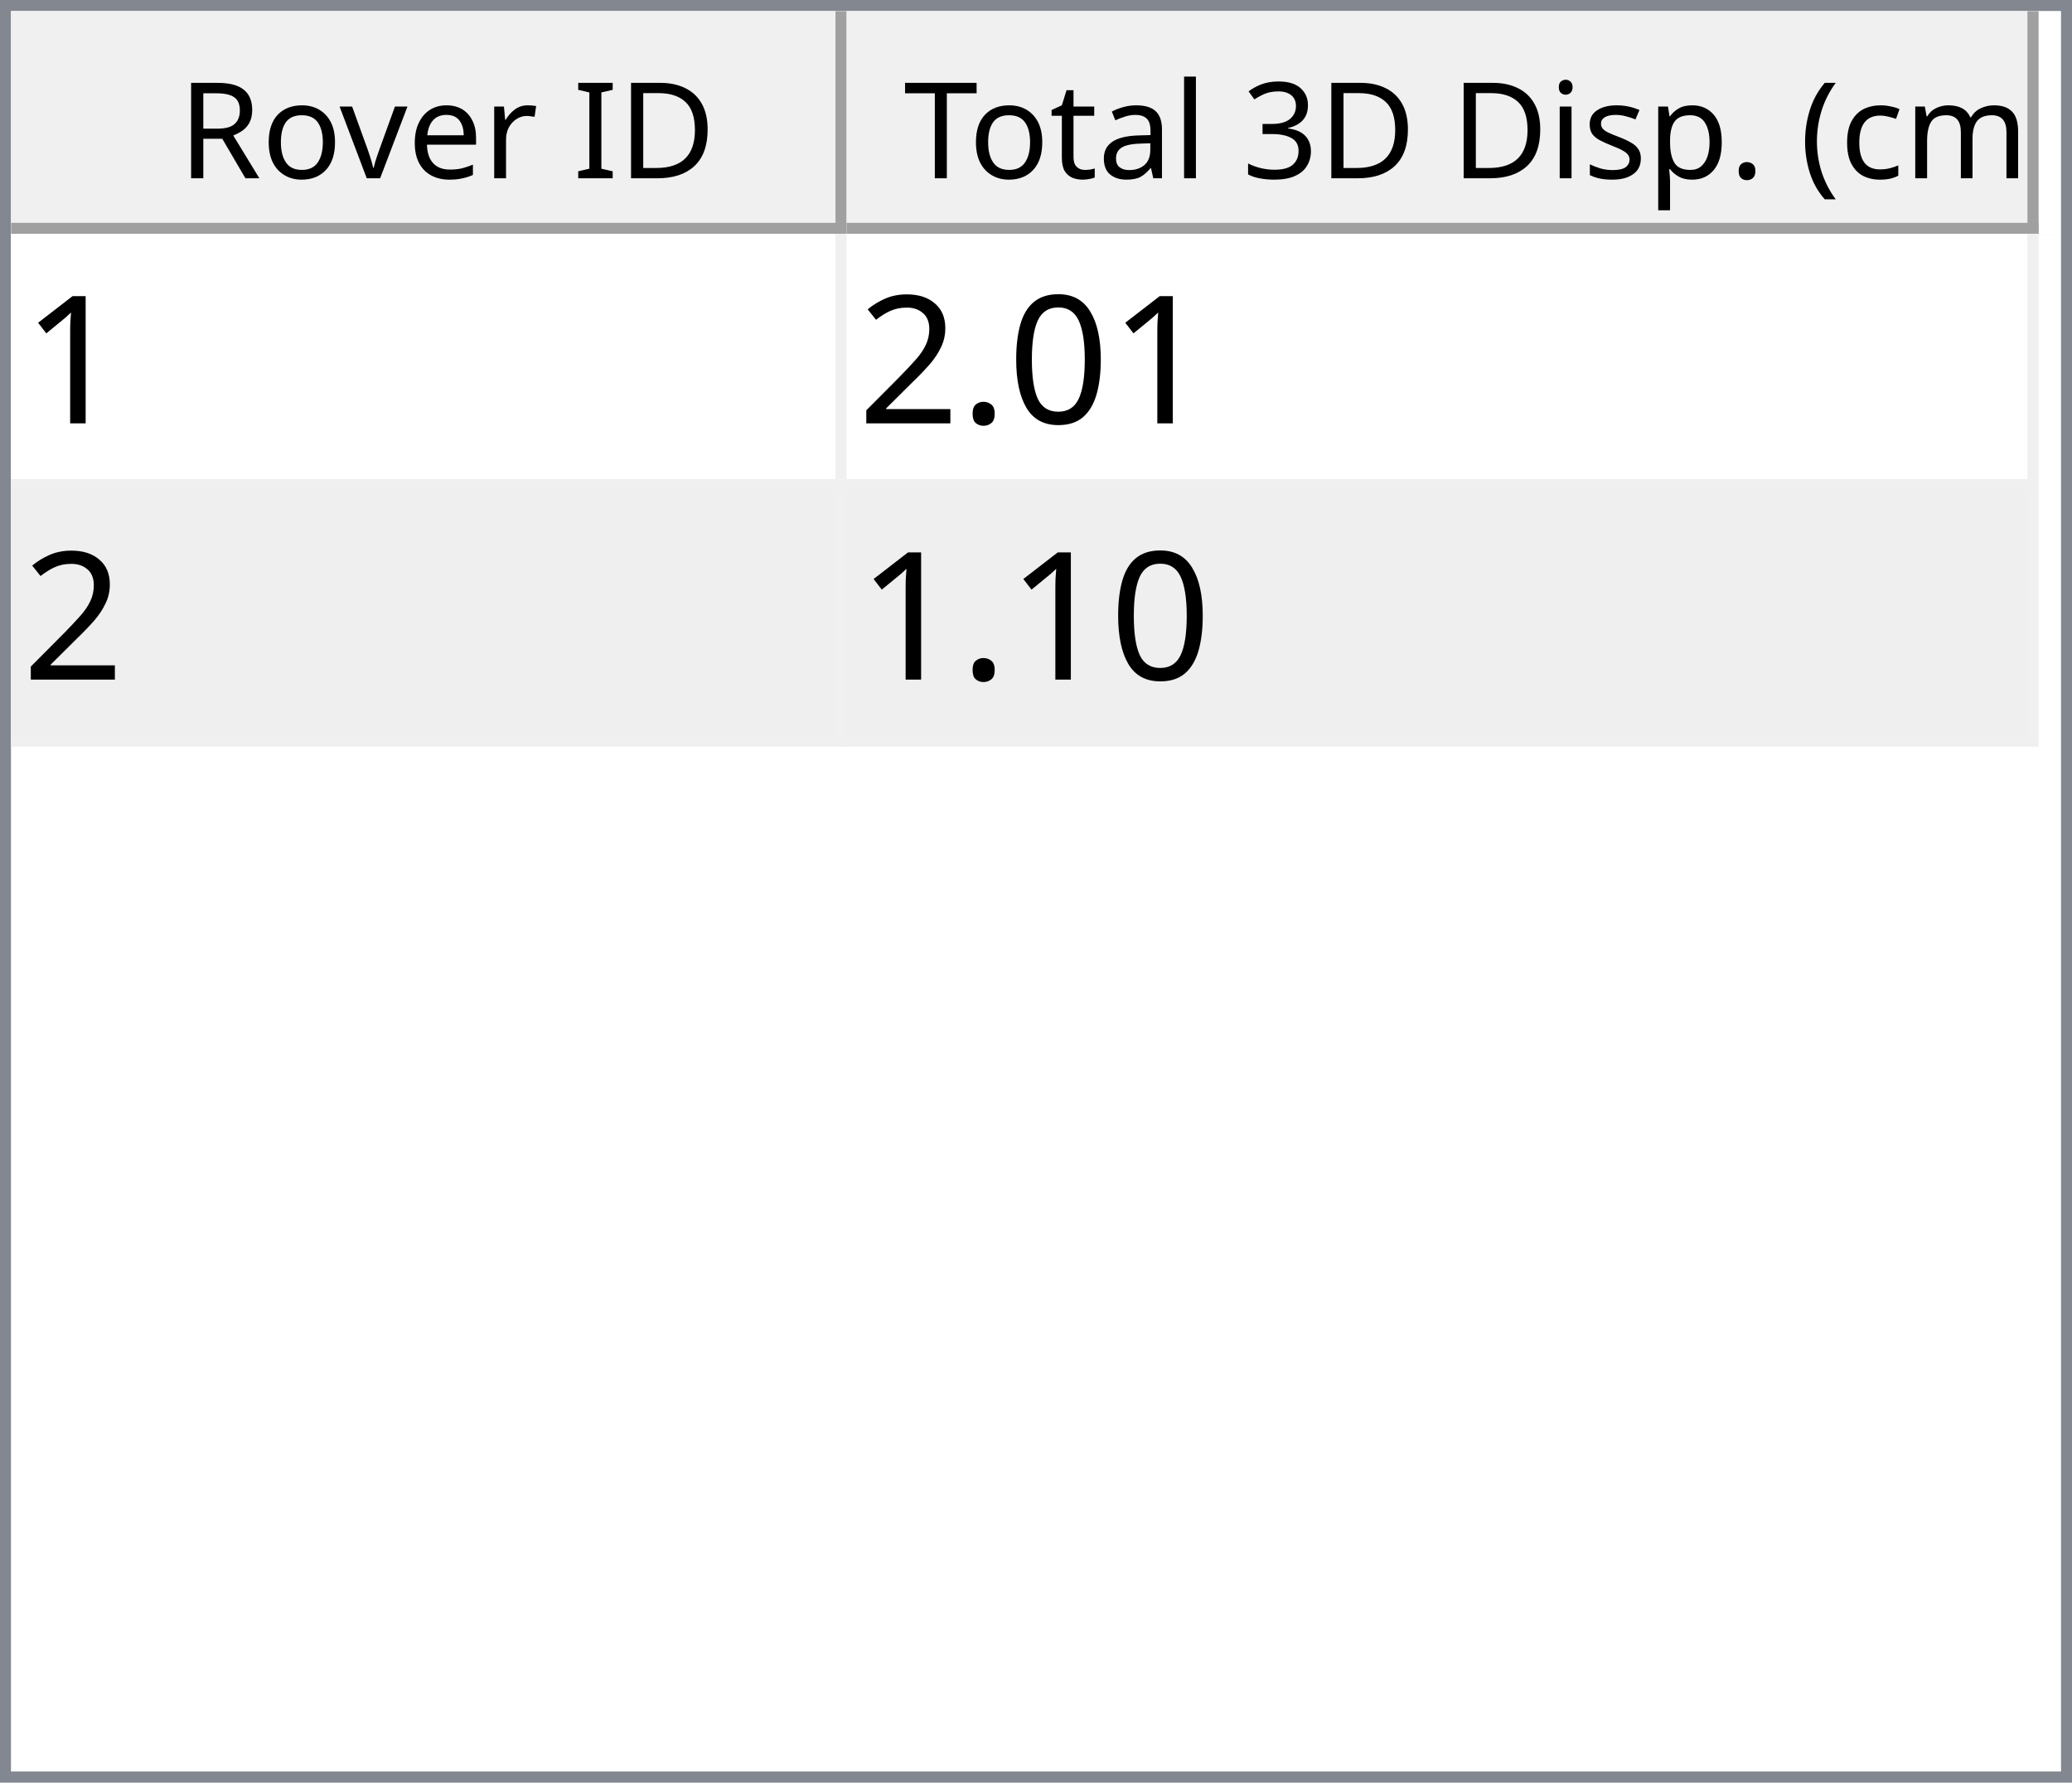
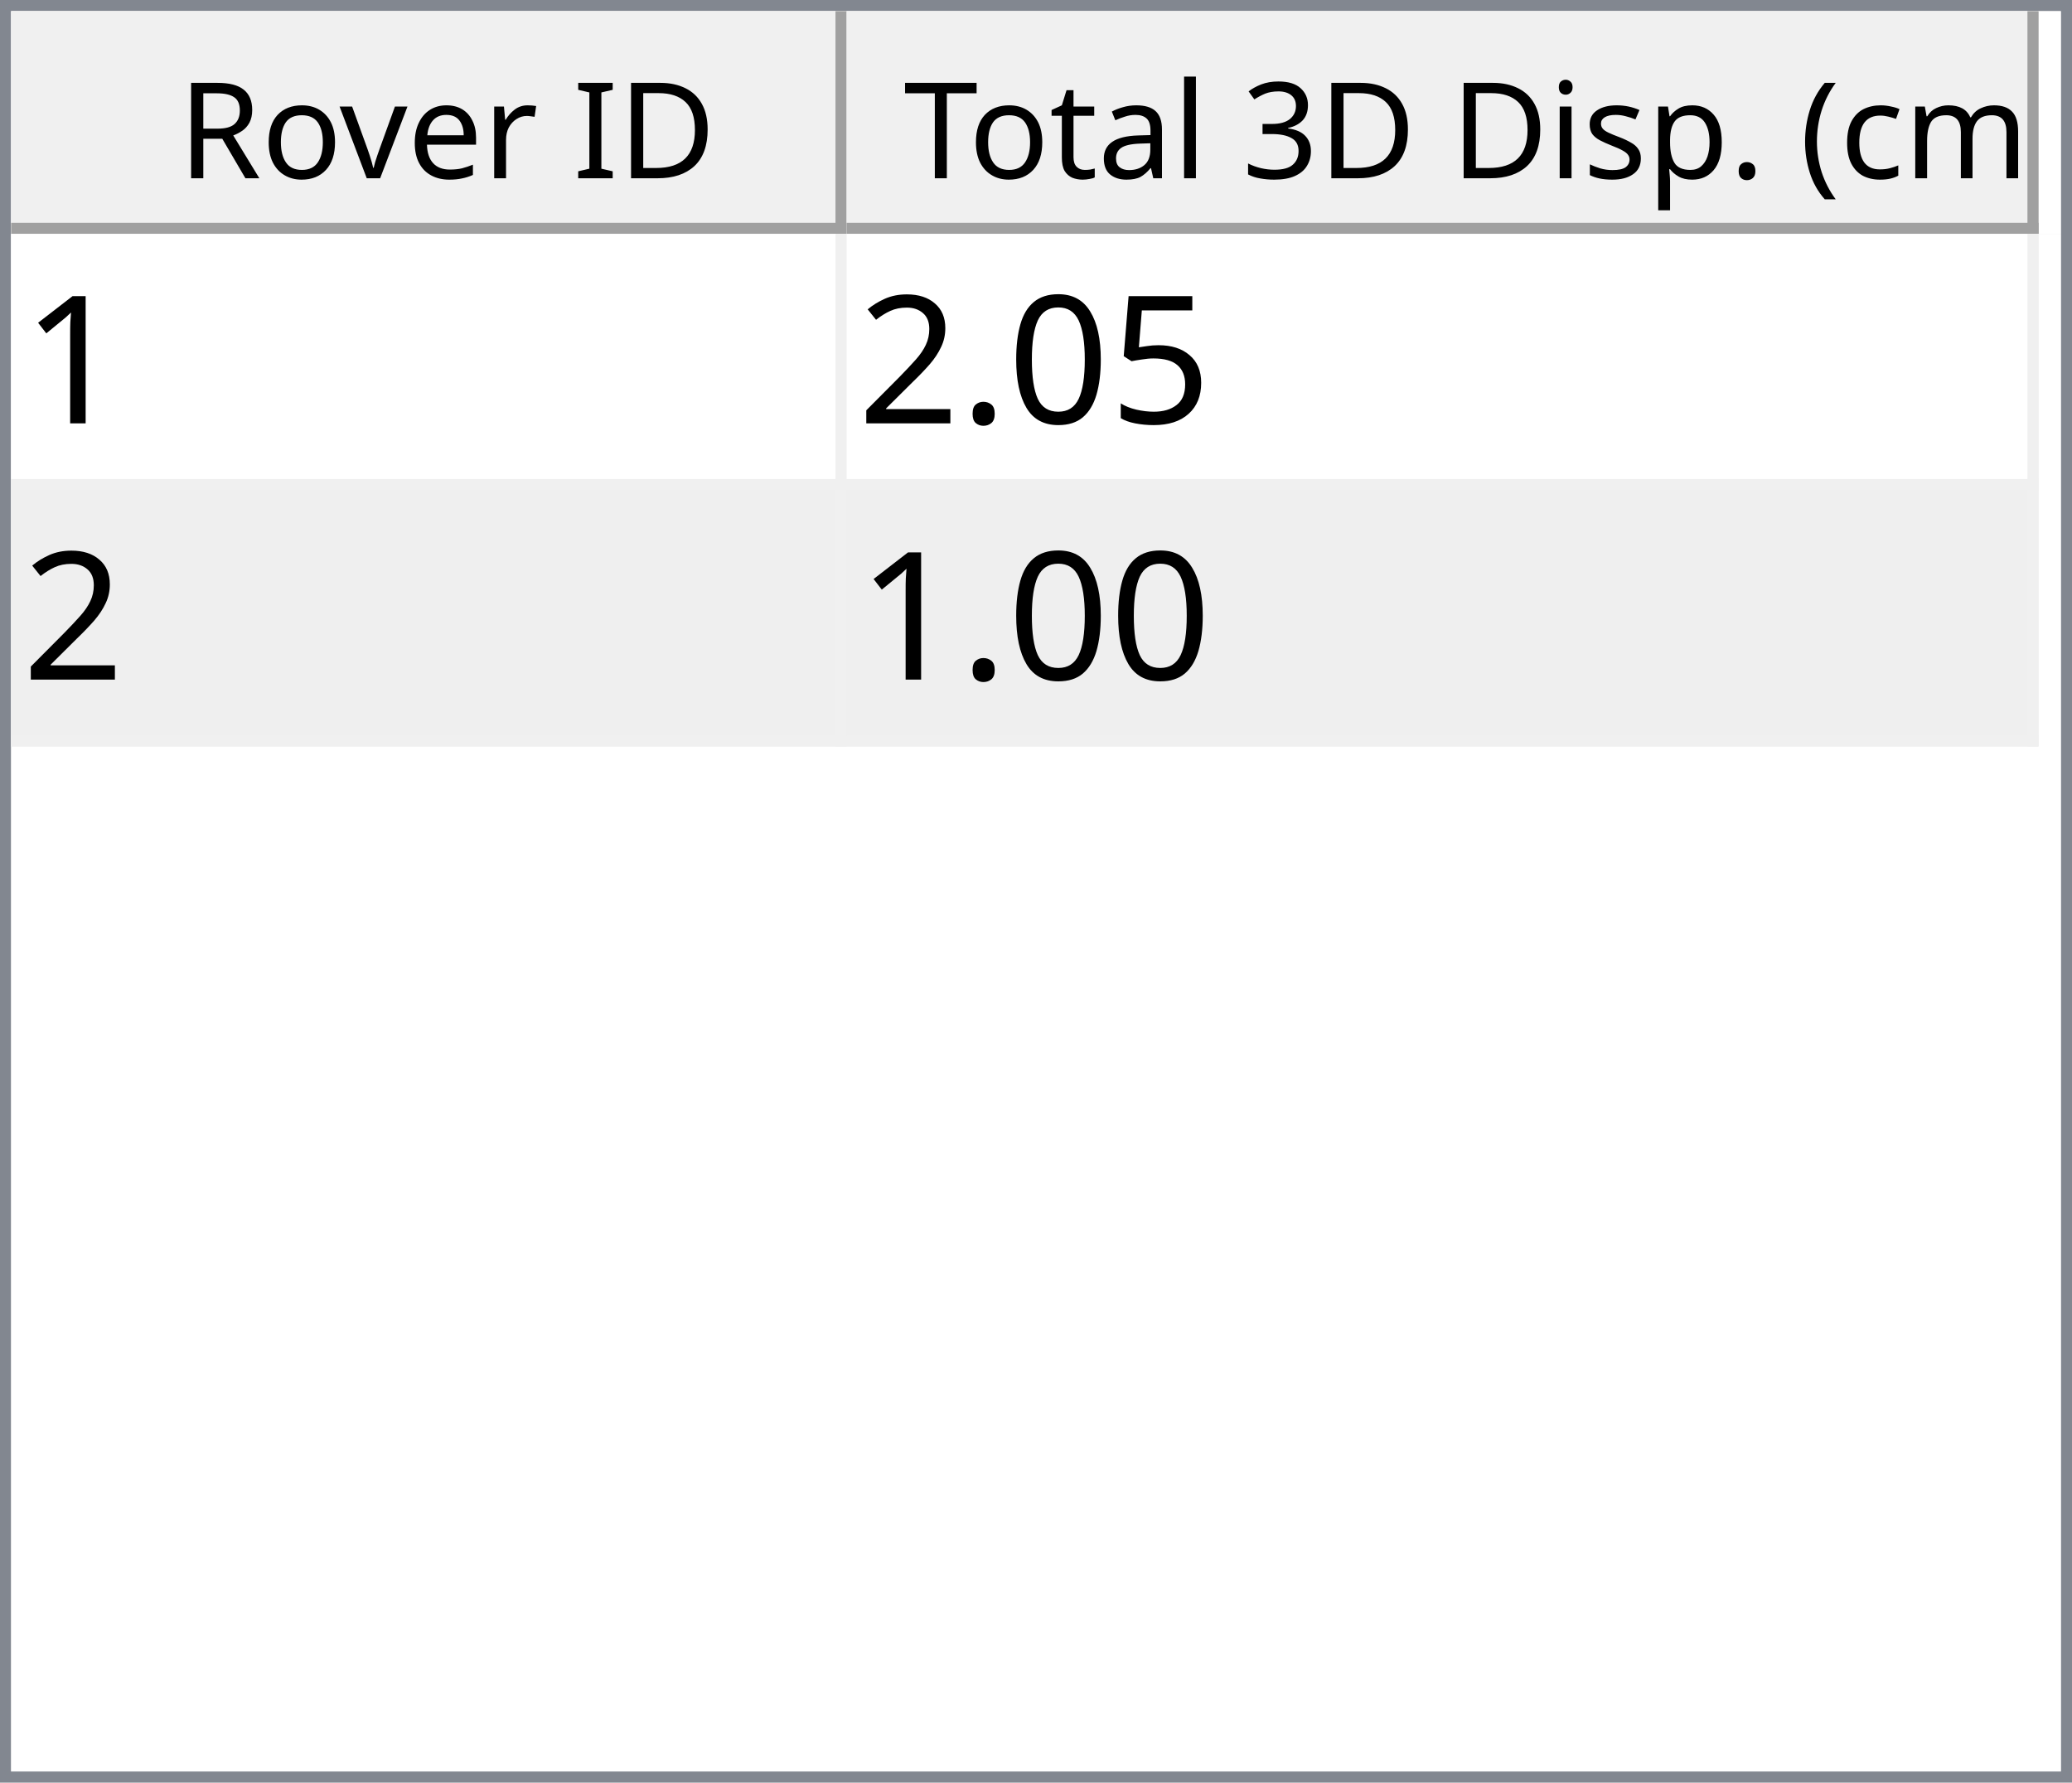
<svg xmlns="http://www.w3.org/2000/svg" style="fill-opacity:1; color-rendering:auto; color-interpolation:auto; text-rendering:auto; stroke:black; stroke-linecap:square; stroke-miterlimit:10; shape-rendering:auto; stroke-opacity:1; fill:black; stroke-dasharray:none; font-weight:normal; stroke-width:1; font-family:'Dialog'; font-style:normal; stroke-linejoin:miter; font-size:12px; stroke-dashoffset:0; image-rendering:auto;" width="186" height="160">
  <defs id="genericDefs" />
  <g>
    <defs id="defs1">
      <clipPath clipPathUnits="userSpaceOnUse" id="clipPath1">
        <path d="M0 0 L186 0 L186 160 L0 160 L0 0 Z" />
      </clipPath>
      <clipPath clipPathUnits="userSpaceOnUse" id="clipPath2">
        <path d="M0 0 L0 160 L186 160 L186 0 Z" />
      </clipPath>
      <clipPath clipPathUnits="userSpaceOnUse" id="clipPath3">
        <path d="M0 0 L0 20 L184 20 L184 0 Z" />
      </clipPath>
      <clipPath clipPathUnits="userSpaceOnUse" id="clipPath4">
        <path d="M0 0 L0 20 L75 20 L75 0 Z" />
      </clipPath>
      <clipPath clipPathUnits="userSpaceOnUse" id="clipPath5">
        <path d="M1 1 L1 19 L74 19 L74 1 Z" />
      </clipPath>
      <clipPath clipPathUnits="userSpaceOnUse" id="clipPath6">
        <path d="M0 0 L0 18 L73 18 L73 0 Z" />
      </clipPath>
      <clipPath clipPathUnits="userSpaceOnUse" id="clipPath7">
        <path d="M-0.5 -0.5 L-0.5 19.5 L74.5 19.5 L74.5 -0.5 Z" />
      </clipPath>
      <clipPath clipPathUnits="userSpaceOnUse" id="clipPath8">
        <path d="M0 0 L0 20 L107 20 L107 0 Z" />
      </clipPath>
      <clipPath clipPathUnits="userSpaceOnUse" id="clipPath9">
        <path d="M1 1 L1 19 L106 19 L106 1 Z" />
      </clipPath>
      <clipPath clipPathUnits="userSpaceOnUse" id="clipPath10">
        <path d="M0 0 L0 18 L105 18 L105 0 Z" />
      </clipPath>
      <clipPath clipPathUnits="userSpaceOnUse" id="clipPath11">
        <path d="M-0.5 -0.5 L-0.5 19.5 L106.5 19.5 L106.5 -0.5 Z" />
      </clipPath>
      <clipPath clipPathUnits="userSpaceOnUse" id="clipPath12">
        <path d="M0 0 L0 138 L184 138 L184 0 Z" />
      </clipPath>
      <clipPath clipPathUnits="userSpaceOnUse" id="clipPath13">
        <path d="M0 0 L0 46 L182 46 L182 0 Z" />
      </clipPath>
      <clipPath clipPathUnits="userSpaceOnUse" id="clipPath14">
        <path d="M-0.5 -0.5 L-0.5 45.5 L181.5 45.5 L181.5 -0.5 Z" />
      </clipPath>
      <clipPath clipPathUnits="userSpaceOnUse" id="clipPath15">
        <path d="M0 0 L0 22 L74 22 L74 0 Z" />
      </clipPath>
      <clipPath clipPathUnits="userSpaceOnUse" id="clipPath16">
        <path d="M0 0 L0 22 L106 22 L106 0 Z" />
      </clipPath>
      <font horiz-adv-x="64.551" id="font1">
        <font-face ascent="107.91" descent="25.098" units-per-em="100" style="font-style:normal; font-family:Segoe UI; font-weight:normal;" />
        <missing-glyph horiz-adv-x="64.551" d="M8.109 0 L8.109 68.266 L56.453 68.266 L56.453 0 L8.109 0 ZM15.328 7.234 L49.219 7.234 L49.219 61.031 L15.328 61.031 L15.328 7.234 Z" />
        <glyph unicode="D" horiz-adv-x="70.117" d="M9.188 0 L9.188 70.016 L28.516 70.016 Q65.531 70.016 65.531 35.891 Q65.531 19.672 55.25 9.836 Q44.969 0 27.734 0 L9.188 0 ZM17.391 62.594 L17.391 7.422 L27.828 7.422 Q41.609 7.422 49.273 14.797 Q56.938 22.172 56.938 35.688 Q56.938 62.594 28.328 62.594 L17.391 62.594 Z" />
        <glyph unicode="I" horiz-adv-x="26.611" d="M17.391 0 L9.188 0 L9.188 70.016 L17.391 70.016 L17.391 0 Z" />
        <glyph unicode=" " horiz-adv-x="27.393" d="" />
        <glyph unicode="r" horiz-adv-x="34.766" d="M34.188 41.891 Q32.078 43.5 28.125 43.5 Q23 43.5 19.555 38.672 Q16.109 33.844 16.109 25.484 L16.109 0 L8.109 0 L8.109 50 L16.109 50 L16.109 39.703 L16.312 39.703 Q18.016 44.969 21.531 47.922 Q25.047 50.875 29.391 50.875 Q32.516 50.875 34.188 50.203 L34.188 41.891 Z" />
        <glyph unicode="e" horiz-adv-x="52.295" d="M48.297 23 L12.984 23 Q13.188 14.656 17.484 10.109 Q21.781 5.562 29.297 5.562 Q37.75 5.562 44.828 11.141 L44.828 3.609 Q38.234 -1.172 27.391 -1.172 Q16.797 -1.172 10.742 5.641 Q4.688 12.453 4.688 24.812 Q4.688 36.469 11.305 43.82 Q17.922 51.172 27.734 51.172 Q37.547 51.172 42.922 44.828 Q48.297 38.484 48.297 27.203 L48.297 23 ZM40.094 29.781 Q40.047 36.719 36.75 40.578 Q33.453 44.438 27.594 44.438 Q21.922 44.438 17.969 40.383 Q14.016 36.328 13.094 29.781 L40.094 29.781 Z" />
        <glyph unicode="v" horiz-adv-x="47.9" d="M47.406 50 L27.484 0 L19.625 0 L0.688 50 L9.469 50 L22.172 13.672 Q23.578 9.672 23.922 6.688 L24.125 6.688 Q24.609 10.453 25.688 13.484 L38.969 50 L47.406 50 Z" />
        <glyph unicode="o" horiz-adv-x="58.594" d="M29 -1.172 Q17.922 -1.172 11.305 5.836 Q4.688 12.844 4.688 24.422 Q4.688 37.016 11.57 44.094 Q18.453 51.172 30.172 51.172 Q41.359 51.172 47.633 44.289 Q53.906 37.406 53.906 25.203 Q53.906 13.234 47.141 6.031 Q40.375 -1.172 29 -1.172 ZM29.594 44.438 Q21.875 44.438 17.383 39.188 Q12.891 33.938 12.891 24.703 Q12.891 15.828 17.43 10.695 Q21.969 5.562 29.594 5.562 Q37.359 5.562 41.531 10.594 Q45.703 15.625 45.703 24.906 Q45.703 34.281 41.531 39.359 Q37.359 44.438 29.594 44.438 Z" />
        <glyph unicode="R" horiz-adv-x="59.814" d="M59.375 0 L49.609 0 L37.891 19.625 Q36.281 22.359 34.766 24.289 Q33.25 26.219 31.664 27.438 Q30.078 28.656 28.25 29.219 Q26.422 29.781 24.125 29.781 L17.391 29.781 L17.391 0 L9.188 0 L9.188 70.016 L30.078 70.016 Q34.672 70.016 38.555 68.867 Q42.438 67.719 45.289 65.375 Q48.141 63.031 49.758 59.547 Q51.375 56.062 51.375 51.375 Q51.375 47.703 50.273 44.656 Q49.172 41.609 47.148 39.211 Q45.125 36.812 42.266 35.133 Q39.406 33.453 35.844 32.516 L35.844 32.328 Q37.594 31.547 38.891 30.547 Q40.188 29.547 41.359 28.18 Q42.531 26.812 43.68 25.078 Q44.828 23.344 46.234 21.047 L59.375 0 ZM17.391 62.594 L17.391 37.203 L28.516 37.203 Q31.594 37.203 34.203 38.133 Q36.812 39.062 38.719 40.797 Q40.625 42.531 41.703 45.047 Q42.781 47.562 42.781 50.688 Q42.781 56.297 39.141 59.445 Q35.5 62.594 28.609 62.594 L17.391 62.594 Z" />
        <glyph unicode=")" horiz-adv-x="30.176" d="M8.297 -15.922 L1.172 -15.922 Q16.406 2.344 16.406 26.812 Q16.406 51.469 1.078 70.016 L8.297 70.016 Q23.531 52.156 23.531 26.703 Q23.531 1.375 8.297 -15.922 Z" />
        <glyph unicode="m" horiz-adv-x="86.133" d="M79.109 0 L71.094 0 L71.094 28.719 Q71.094 37.016 68.531 40.727 Q65.969 44.438 59.906 44.438 Q54.781 44.438 51.195 39.75 Q47.609 35.062 47.609 28.516 L47.609 0 L39.594 0 L39.594 29.688 Q39.594 44.438 28.219 44.438 Q22.953 44.438 19.531 40.016 Q16.109 35.594 16.109 28.516 L16.109 0 L8.109 0 L8.109 50 L16.109 50 L16.109 42.094 L16.312 42.094 Q21.625 51.172 31.844 51.172 Q36.969 51.172 40.773 48.312 Q44.578 45.453 46 40.828 Q51.562 51.172 62.594 51.172 Q79.109 51.172 79.109 30.812 L79.109 0 Z" />
        <glyph unicode="c" horiz-adv-x="46.191" d="M42.188 2.297 Q36.422 -1.172 28.516 -1.172 Q17.828 -1.172 11.258 5.789 Q4.688 12.75 4.688 23.828 Q4.688 36.188 11.766 43.68 Q18.844 51.172 30.672 51.172 Q37.25 51.172 42.281 48.734 L42.281 40.531 Q36.719 44.438 30.375 44.438 Q22.703 44.438 17.797 38.945 Q12.891 33.453 12.891 24.516 Q12.891 15.719 17.508 10.641 Q22.125 5.562 29.891 5.562 Q36.422 5.562 42.188 9.906 L42.188 2.297 Z" />
        <glyph unicode="(" horiz-adv-x="30.176" d="M29.109 -15.922 L21.969 -15.922 Q6.844 1.375 6.844 26.703 Q6.844 52.156 21.969 70.016 L29.203 70.016 Q13.875 51.469 13.875 26.812 Q13.875 2.344 29.109 -15.922 Z" />
        <glyph unicode="." horiz-adv-x="21.68" d="M10.891 -1.078 Q8.641 -1.078 7.055 0.539 Q5.469 2.156 5.469 4.391 Q5.469 6.641 7.055 8.273 Q8.641 9.906 10.891 9.906 Q13.188 9.906 14.797 8.273 Q16.406 6.641 16.406 4.391 Q16.406 2.156 14.797 0.539 Q13.188 -1.078 10.891 -1.078 Z" />
        <glyph unicode="p" horiz-adv-x="58.789" d="M16.312 7.234 L16.109 7.234 L16.109 -23 L8.109 -23 L8.109 50 L16.109 50 L16.109 41.219 L16.312 41.219 Q22.219 51.172 33.594 51.172 Q43.266 51.172 48.688 44.461 Q54.109 37.75 54.109 26.469 Q54.109 13.922 48 6.375 Q41.891 -1.172 31.297 -1.172 Q21.578 -1.172 16.312 7.234 ZM16.109 27.391 L16.109 20.406 Q16.109 14.203 20.141 9.883 Q24.172 5.562 30.375 5.562 Q37.641 5.562 41.773 11.133 Q45.906 16.703 45.906 26.609 Q45.906 34.969 42.047 39.703 Q38.188 44.438 31.594 44.438 Q24.609 44.438 20.359 39.578 Q16.109 34.719 16.109 27.391 Z" />
        <glyph unicode="s" horiz-adv-x="42.432" d="M5.078 1.812 L5.078 10.406 Q11.625 5.562 19.484 5.562 Q30.031 5.562 30.031 12.594 Q30.031 14.594 29.125 15.992 Q28.219 17.391 26.68 18.461 Q25.141 19.531 23.07 20.383 Q21 21.234 18.609 22.172 Q15.281 23.484 12.766 24.828 Q10.25 26.172 8.57 27.859 Q6.891 29.547 6.031 31.695 Q5.172 33.844 5.172 36.719 Q5.172 40.234 6.789 42.945 Q8.406 45.656 11.086 47.484 Q13.766 49.312 17.211 50.242 Q20.656 51.172 24.312 51.172 Q30.812 51.172 35.938 48.922 L35.938 40.828 Q30.422 44.438 23.25 44.438 Q21 44.438 19.195 43.922 Q17.391 43.406 16.094 42.477 Q14.797 41.547 14.086 40.258 Q13.375 38.969 13.375 37.406 Q13.375 35.453 14.086 34.133 Q14.797 32.812 16.164 31.789 Q17.531 30.766 19.484 29.938 Q21.438 29.109 23.922 28.125 Q27.25 26.859 29.883 25.516 Q32.516 24.172 34.375 22.484 Q36.234 20.797 37.234 18.602 Q38.234 16.406 38.234 13.375 Q38.234 9.672 36.602 6.938 Q34.969 4.203 32.234 2.398 Q29.5 0.594 25.93 -0.289 Q22.359 -1.172 18.453 -1.172 Q10.75 -1.172 5.078 1.812 Z" />
        <glyph unicode="i" horiz-adv-x="24.219" d="M12.203 62.703 Q10.062 62.703 8.547 64.164 Q7.031 65.625 7.031 67.875 Q7.031 70.125 8.547 71.609 Q10.062 73.094 12.203 73.094 Q14.406 73.094 15.945 71.609 Q17.484 70.125 17.484 67.875 Q17.484 65.719 15.945 64.211 Q14.406 62.703 12.203 62.703 ZM16.109 0 L8.109 0 L8.109 50 L16.109 50 L16.109 0 Z" />
        <glyph unicode="3" horiz-adv-x="53.906" d="M46.531 19.828 Q46.531 15.094 44.75 11.211 Q42.969 7.328 39.719 4.57 Q36.469 1.812 31.93 0.297 Q27.391 -1.219 21.922 -1.219 Q11.922 -1.219 6 2.594 L6 11.188 Q13.094 5.609 22.219 5.609 Q25.875 5.609 28.828 6.539 Q31.781 7.469 33.906 9.227 Q36.031 10.984 37.18 13.477 Q38.328 15.969 38.328 19.094 Q38.328 32.812 18.797 32.812 L12.984 32.812 L12.984 39.594 L18.5 39.594 Q35.797 39.594 35.797 52.484 Q35.797 64.406 22.609 64.406 Q15.188 64.406 8.688 59.422 L8.688 67.188 Q15.375 71.188 24.609 71.188 Q29 71.188 32.57 69.969 Q36.141 68.75 38.68 66.555 Q41.219 64.359 42.609 61.281 Q44 58.203 44 54.5 Q44 40.672 30.031 36.719 L30.031 36.531 Q33.594 36.141 36.625 34.797 Q39.656 33.453 41.852 31.305 Q44.047 29.156 45.289 26.25 Q46.531 23.344 46.531 19.828 Z" />
        <glyph unicode="l" horiz-adv-x="24.219" d="M16.109 0 L8.109 0 L8.109 74.031 L16.109 74.031 L16.109 0 Z" />
        <glyph unicode="a" horiz-adv-x="50.879" d="M43.891 0 L35.891 0 L35.891 7.812 L35.688 7.812 Q30.469 -1.172 20.312 -1.172 Q12.844 -1.172 8.617 2.781 Q4.391 6.734 4.391 13.281 Q4.391 27.297 20.906 29.594 L35.891 31.688 Q35.891 44.438 25.594 44.438 Q16.547 44.438 9.281 38.281 L9.281 46.484 Q16.656 51.172 26.266 51.172 Q43.891 51.172 43.891 32.516 L43.891 0 ZM35.891 25.297 L23.828 23.641 Q18.266 22.859 15.43 20.875 Q12.594 18.891 12.594 13.875 Q12.594 10.203 15.211 7.883 Q17.828 5.562 22.172 5.562 Q28.125 5.562 32.008 9.742 Q35.891 13.922 35.891 20.312 L35.891 25.297 Z" />
        <glyph unicode="t" horiz-adv-x="33.887" d="M31.297 0.484 Q28.469 -1.078 23.828 -1.078 Q10.688 -1.078 10.688 13.578 L10.688 43.172 L2.094 43.172 L2.094 50 L10.688 50 L10.688 62.203 L18.703 64.797 L18.703 50 L31.297 50 L31.297 43.172 L18.703 43.172 L18.703 14.984 Q18.703 9.969 20.414 7.82 Q22.125 5.672 26.078 5.672 Q29.109 5.672 31.297 7.328 L31.297 0.484 Z" />
        <glyph unicode="T" horiz-adv-x="52.393" d="M50.594 62.594 L30.375 62.594 L30.375 0 L22.172 0 L22.172 62.594 L2 62.594 L2 70.016 L50.594 70.016 L50.594 62.594 Z" />
      </font>
      <font horiz-adv-x="75.0" id="font2">
        <font-face ascent="100.537" descent="21.973" units-per-em="100" style="font-style:normal; font-family:sans-serif; font-weight:normal;" />
        <missing-glyph horiz-adv-x="75.0" d="M12.5 0 L12.5 62.5 L62.5 62.5 L62.5 0 L12.5 0 ZM14.062 1.562 L60.938 1.562 L60.938 60.938 L14.062 60.938 L14.062 1.562 Z" />
        <glyph unicode="1" horiz-adv-x="55.615" d="M37.25 0 L28.469 0 L28.469 56 Q25.297 52.984 20.141 49.953 Q14.984 46.922 10.891 45.406 L10.891 53.906 Q18.266 57.375 23.781 62.305 Q29.297 67.234 31.594 71.875 L37.25 71.875 L37.25 0 Z" />
+         <glyph unicode="5" horiz-adv-x="55.615" d="M4.156 18.75 L13.375 19.531 Q14.406 12.797 18.141 9.398 Q21.875 6 27.156 6 Q33.5 6 37.891 10.789 Q42.281 15.578 42.281 23.484 Q42.281 31 38.062 35.352 Q33.844 39.703 27 39.703 Q22.75 39.703 19.336 37.773 Q15.922 35.844 13.969 32.766 L5.719 33.844 L12.641 70.609 L48.25 70.609 L48.25 62.203 L19.672 62.203 L15.828 42.969 Q22.266 47.469 29.344 47.469 Q38.719 47.469 45.164 40.969 Q51.609 34.469 51.609 24.266 Q51.609 14.547 45.953 7.469 Q39.062 -1.219 27.156 -1.219 Q17.391 -1.219 11.211 4.25 Q5.031 9.719 4.156 18.75 Z" />
        <glyph unicode="0" horiz-adv-x="55.615" d="M4.156 35.297 Q4.156 48 6.766 55.742 Q9.375 63.484 14.523 67.68 Q19.672 71.875 27.484 71.875 Q33.25 71.875 37.594 69.555 Q41.938 67.234 44.773 62.867 Q47.609 58.5 49.219 52.227 Q50.828 45.953 50.828 35.297 Q50.828 22.703 48.242 14.969 Q45.656 7.234 40.508 3.008 Q35.359 -1.219 27.484 -1.219 Q17.141 -1.219 11.234 6.203 Q4.156 15.141 4.156 35.297 ZM13.188 35.297 Q13.188 17.672 17.312 11.836 Q21.438 6 27.484 6 Q33.547 6 37.672 11.859 Q41.797 17.719 41.797 35.297 Q41.797 52.984 37.672 58.789 Q33.547 64.594 27.391 64.594 Q21.344 64.594 17.719 59.469 Q13.188 52.938 13.188 35.297 Z" />
        <glyph unicode="." horiz-adv-x="27.783" d="M9.078 0 L9.078 10.016 L19.094 10.016 L19.094 0 L9.078 0 Z" />
        <glyph unicode="2" horiz-adv-x="55.615" d="M50.344 8.453 L50.344 0 L3.031 0 Q2.938 3.172 4.047 6.109 Q5.859 10.938 9.836 15.625 Q13.812 20.312 21.344 26.469 Q33.016 36.031 37.117 41.625 Q41.219 47.219 41.219 52.203 Q41.219 57.422 37.477 61.008 Q33.734 64.594 27.734 64.594 Q21.391 64.594 17.578 60.789 Q13.766 56.984 13.719 50.25 L4.688 51.172 Q5.609 61.281 11.664 66.578 Q17.719 71.875 27.938 71.875 Q38.234 71.875 44.242 66.164 Q50.25 60.453 50.25 52 Q50.25 47.703 48.492 43.555 Q46.734 39.406 42.656 34.812 Q38.578 30.219 29.109 22.219 Q21.188 15.578 18.945 13.211 Q16.703 10.844 15.234 8.453 L50.344 8.453 Z" />
      </font>
    </defs>
    <g style="fill:white; stroke:white;">
      <rect x="0" y="0" width="186" style="clip-path:url(#clipPath1); stroke:none;" height="160" />
    </g>
    <g style="fill:white; text-rendering:optimizeSpeed; color-rendering:optimizeSpeed; image-rendering:optimizeSpeed; shape-rendering:crispEdges; stroke:white; color-interpolation:sRGB;">
      <rect x="0" width="186" height="160" y="0" style="stroke:none;" />
      <path style="stroke:none;" d="M0 160 L186 160 L186 0 L0 0 Z" />
    </g>
    <g style="fill:rgb(240,240,240); font-family:'Segoe UI'; stroke:rgb(240,240,240);">
      <rect x="0" y="0" width="186" style="clip-path:url(#clipPath2); stroke:none;" height="160" />
    </g>
    <g style="fill:rgb(130,135,144); font-family:'Segoe UI'; stroke:rgb(130,135,144);">
      <path d="M0 0 L186 0 L186 160 L0 160 L0 0 ZM1 1 L185 1 L185 159 L1 159 L1 1 Z" style="fill-rule:evenodd; clip-path:url(#clipPath2); stroke:none;" />
    </g>
    <g style="fill:white; font-family:'Segoe UI'; stroke:white;" transform="translate(1,1)">
      <rect x="0" y="0" width="184" style="clip-path:url(#clipPath3); stroke:none;" height="20" />
    </g>
    <g style="fill:rgb(240,240,240); font-family:'Segoe UI'; stroke:rgb(240,240,240);" transform="translate(1,1)">
      <rect x="0" y="0" width="75" style="clip-path:url(#clipPath4); stroke:none;" height="20" />
    </g>
    <g style="font-family:'Segoe UI';" transform="translate(2,2)">
      <text x="14" xml:space="preserve" y="14" style="clip-path:url(#clipPath6); stroke:none;">Rover ID</text>
    </g>
    <g style="fill:rgb(160,160,160); font-family:'Segoe UI'; stroke:rgb(160,160,160); stroke-linejoin:bevel;" transform="translate(1.5,1.5)">
      <line x1="74" x2="74" y1="0" style="fill:none; clip-path:url(#clipPath7);" y2="19" />
    </g>
    <g style="fill:rgb(160,160,160); font-family:'Segoe UI'; stroke:rgb(160,160,160); stroke-linejoin:bevel;" transform="matrix(1,0,0,1,1,1) translate(0.5,0.5)">
      <line x1="0" x2="74" y1="19" style="fill:none; clip-path:url(#clipPath7);" y2="19" />
    </g>
    <g style="fill:rgb(240,240,240); font-family:'Segoe UI'; stroke:rgb(240,240,240);" transform="translate(76,1)">
      <rect x="0" y="0" width="107" style="clip-path:url(#clipPath8); stroke:none;" height="20" />
    </g>
    <g style="font-family:'Segoe UI';" transform="translate(77,2)">
      <text x="1" xml:space="preserve" y="14" style="clip-path:url(#clipPath10); stroke:none;"> Total 3D Disp. (cm)</text>
    </g>
    <g style="fill:rgb(160,160,160); font-family:'Segoe UI'; stroke:rgb(160,160,160); stroke-linejoin:bevel;" transform="translate(76.5,1.5)">
      <line x1="106" x2="106" y1="0" style="fill:none; clip-path:url(#clipPath11);" y2="19" />
    </g>
    <g style="fill:rgb(160,160,160); font-family:'Segoe UI'; stroke:rgb(160,160,160); stroke-linejoin:bevel;" transform="matrix(1,0,0,1,76,1) translate(0.5,0.5)">
      <line x1="0" x2="106" y1="19" style="fill:none; clip-path:url(#clipPath11);" y2="19" />
    </g>
    <g style="fill:white; font-family:'Segoe UI'; stroke:white;" transform="translate(1,21)">
      <rect x="0" y="0" width="184" style="clip-path:url(#clipPath12); stroke:none;" height="138" />
    </g>
    <g style="fill:rgb(240,240,240); font-size:16px; font-family:sans-serif; stroke:rgb(240,240,240);" transform="translate(1,21)">
      <rect x="0" y="0" width="182" style="clip-path:url(#clipPath13); stroke:none;" height="46" />
      <line transform="translate(0.5,0.5)" x1="0" x2="181" y1="22" style="clip-path:url(#clipPath14); fill:none; stroke-linejoin:bevel;" y2="22" />
    </g>
    <g transform="matrix(1,0,0,1,1,21) translate(0.5,0.5)" style="fill:rgb(240,240,240); font-size:16px; font-family:sans-serif; stroke:rgb(240,240,240); stroke-linejoin:bevel;">
      <line x1="0" x2="181" y1="45" style="fill:none; clip-path:url(#clipPath14);" y2="45" />
    </g>
    <g transform="matrix(1,0,0,1,1,21) translate(0.5,0.5)" style="fill:rgb(240,240,240); font-size:16px; font-family:sans-serif; stroke:rgb(240,240,240); stroke-linejoin:bevel;">
      <line x1="74" x2="74" y1="0" style="fill:none; clip-path:url(#clipPath14);" y2="45" />
    </g>
    <g transform="matrix(1,0,0,1,1,21) translate(0.5,0.5)" style="fill:rgb(240,240,240); font-size:16px; font-family:sans-serif; stroke:rgb(240,240,240); stroke-linejoin:bevel;">
      <line x1="181" x2="181" y1="0" style="fill:none; clip-path:url(#clipPath14);" y2="45" />
    </g>
    <g style="fill:white; font-size:16px; font-family:sans-serif; stroke:white;" transform="matrix(1,0,0,1,1,21)">
      <rect x="0" y="0" width="74" style="clip-path:url(#clipPath15); stroke:none;" height="22" />
      <text x="1" y="17" style="fill:black; clip-path:url(#clipPath15); stroke:none;" xml:space="preserve">1</text>
    </g>
    <g style="fill:white; font-size:16px; font-family:sans-serif; stroke:white;" transform="matrix(1,0,0,1,1,21) translate(75,0)">
      <rect x="0" y="0" width="106" style="clip-path:url(#clipPath16); stroke:none;" height="22" />
-       <text x="1" y="17" style="fill:black; clip-path:url(#clipPath16); stroke:none;" xml:space="preserve">2.01</text>
+       <text x="1" y="17" style="fill:black; clip-path:url(#clipPath16); stroke:none;" xml:space="preserve">2.05</text>
    </g>
    <g style="fill:rgb(239,239,239); font-size:16px; font-family:sans-serif; stroke:rgb(239,239,239);" transform="matrix(1,0,0,1,1,21) translate(0,23)">
      <rect x="0" y="0" width="74" style="clip-path:url(#clipPath15); stroke:none;" height="22" />
      <text x="1" y="17" style="fill:black; clip-path:url(#clipPath15); stroke:none;" xml:space="preserve">2</text>
    </g>
    <g style="fill:rgb(239,239,239); font-size:16px; font-family:sans-serif; stroke:rgb(239,239,239);" transform="matrix(1,0,0,1,1,21) translate(75,23)">
      <rect x="0" y="0" width="106" style="clip-path:url(#clipPath16); stroke:none;" height="22" />
-       <text x="1" y="17" style="fill:black; clip-path:url(#clipPath16); stroke:none;" xml:space="preserve">1.10</text>
+       <text x="1" y="17" style="fill:black; clip-path:url(#clipPath16); stroke:none;" xml:space="preserve">1.00</text>
    </g>
  </g>
</svg>
